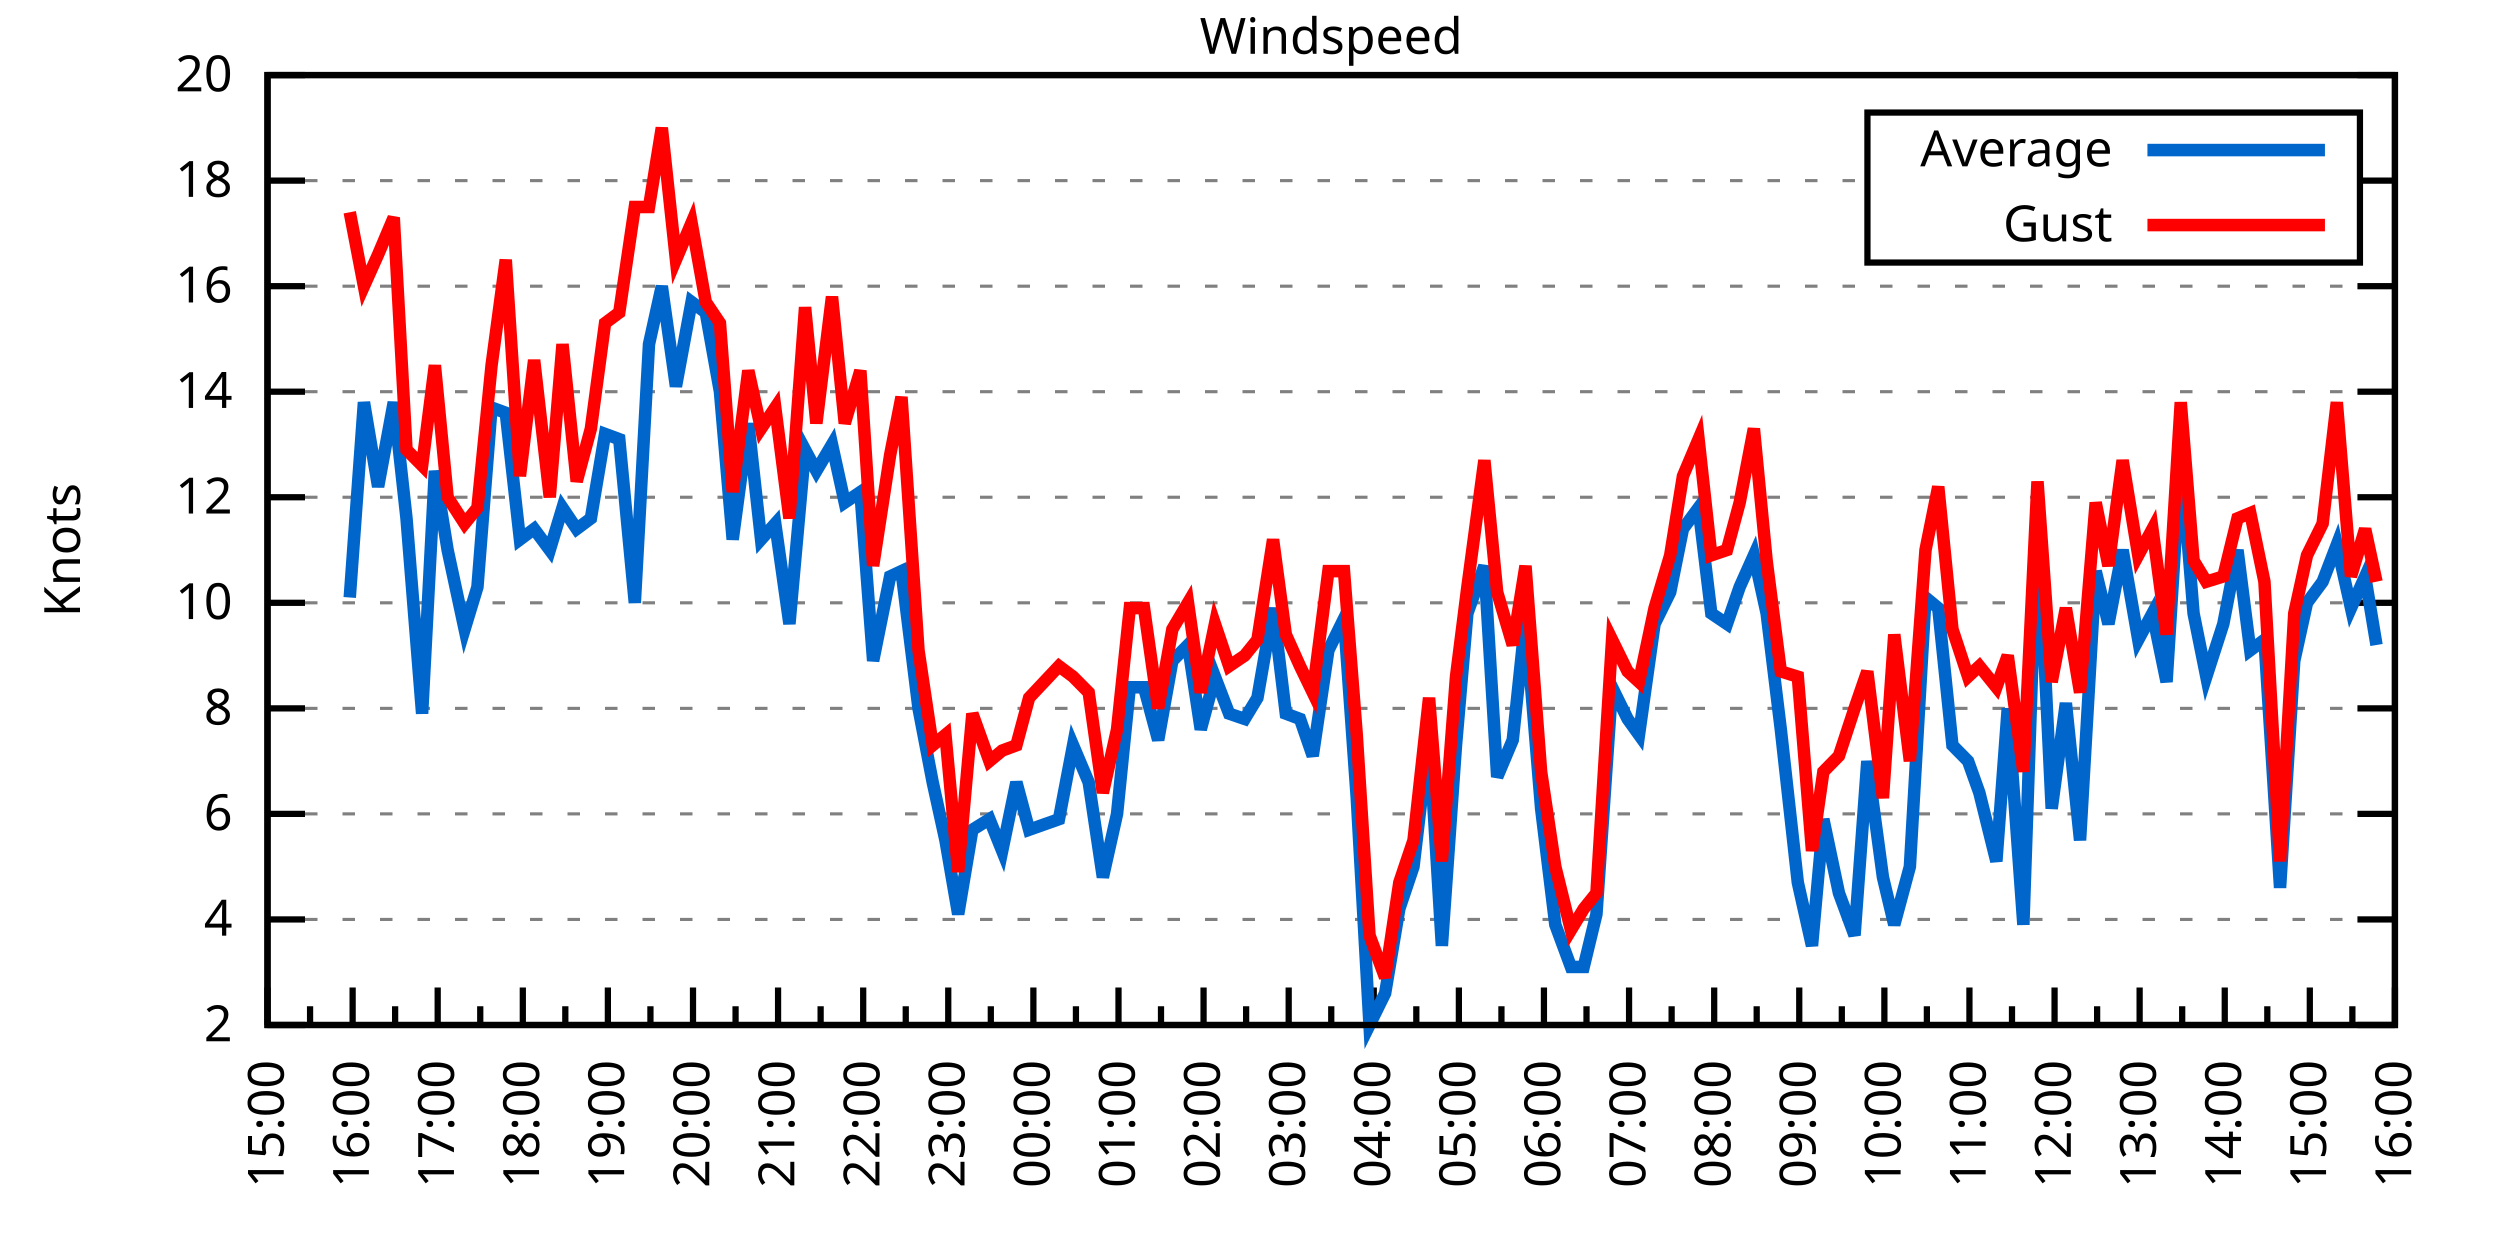
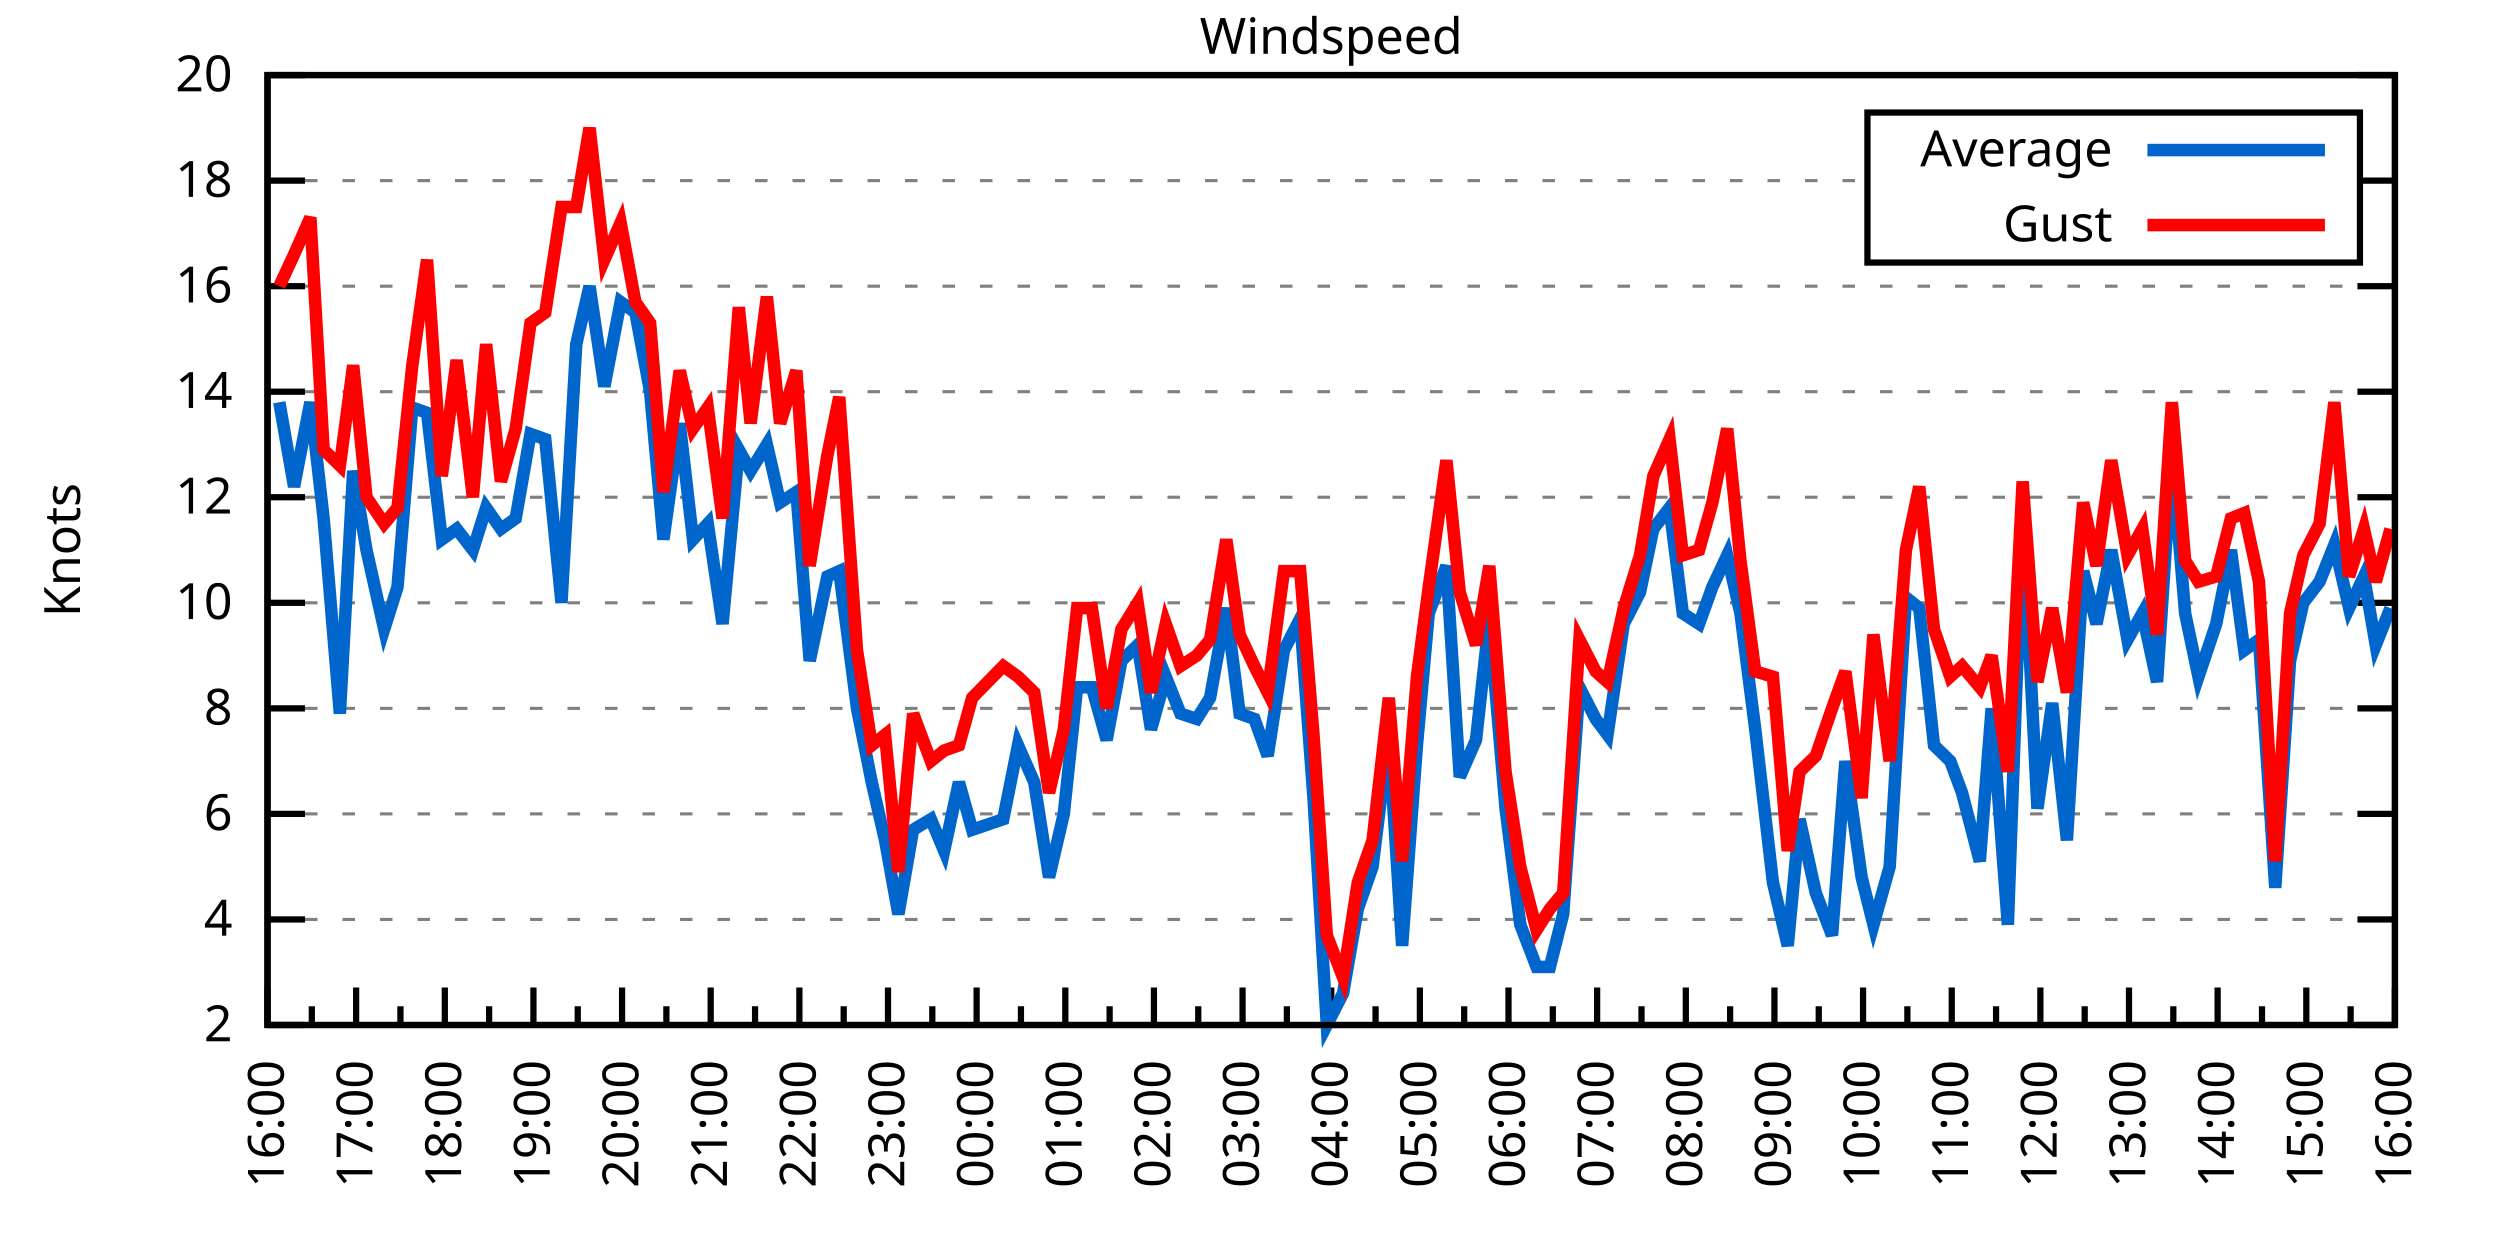
<svg xmlns="http://www.w3.org/2000/svg" xmlns:xlink="http://www.w3.org/1999/xlink" width="400" height="200" viewBox="0 0 400 200">
  <g id="gnuplot_canvas">
    <rect x="0" y="0" width="400" height="200" fill="none" />
    <defs>
      <circle id="gpDot" r="0.5" stroke-width="0.5" stroke="currentColor" />
      <path id="gpPt0" stroke-width="0.333" stroke="currentColor" d="M-1,0 h2 M0,-1 v2" />
      <path id="gpPt1" stroke-width="0.333" stroke="currentColor" d="M-1,-1 L1,1 M1,-1 L-1,1" />
      <path id="gpPt2" stroke-width="0.333" stroke="currentColor" d="M-1,0 L1,0 M0,-1 L0,1 M-1,-1 L1,1 M-1,1 L1,-1" />
      <rect id="gpPt3" stroke-width="0.333" stroke="currentColor" x="-1" y="-1" width="2" height="2" />
      <rect id="gpPt4" stroke-width="0.333" stroke="currentColor" fill="currentColor" x="-1" y="-1" width="2" height="2" />
      <circle id="gpPt5" stroke-width="0.333" stroke="currentColor" cx="0" cy="0" r="1" />
      <use xlink:href="#gpPt5" id="gpPt6" fill="currentColor" stroke="none" />
      <path id="gpPt7" stroke-width="0.333" stroke="currentColor" d="M0,-1.33 L-1.33,0.67 L1.33,0.67 z" />
      <use xlink:href="#gpPt7" id="gpPt8" fill="currentColor" stroke="none" />
      <use xlink:href="#gpPt7" id="gpPt9" stroke="currentColor" transform="rotate(180)" />
      <use xlink:href="#gpPt9" id="gpPt10" fill="currentColor" stroke="none" />
      <use xlink:href="#gpPt3" id="gpPt11" stroke="currentColor" transform="rotate(45)" />
      <use xlink:href="#gpPt11" id="gpPt12" fill="currentColor" stroke="none" />
      <path id="gpPt13" stroke-width="0.333" stroke="currentColor" d="M0,1.330 L1.265,0.411 L0.782,-1.067 L-0.782,-1.076 L-1.265,0.411 z" />
      <use xlink:href="#gpPt13" id="gpPt14" fill="currentColor" stroke="none" />
      <filter id="textbox" filterUnits="objectBoundingBox" x="0" y="0" height="1" width="1">
        <feFlood flood-color="white" flood-opacity="1" result="bgnd" />
        <feComposite in="SourceGraphic" in2="bgnd" operator="atop" />
      </filter>
      <filter id="greybox" filterUnits="objectBoundingBox" x="0" y="0" height="1" width="1">
        <feFlood flood-color="lightgrey" flood-opacity="1" result="grey" />
        <feComposite in="SourceGraphic" in2="grey" operator="atop" />
      </filter>
    </defs>
    <g fill="none" color="white" stroke="currentColor" stroke-width="1.00" stroke-linecap="butt" stroke-linejoin="miter">
</g>
    <g fill="none" color="black" stroke="currentColor" stroke-width="1.00" stroke-linecap="butt" stroke-linejoin="miter">
      <g stroke="none" shape-rendering="crispEdges">
        <polygon fill="rgb(255, 255, 255)" points="42.80,164.00 383.18,164.00 383.18,12.02 42.80,12.02 " />
      </g>
    </g>
    <g fill="none" color="black" stroke="currentColor" stroke-width="1.00" stroke-linecap="butt" stroke-linejoin="miter">
</g>
    <g fill="none" color="black" stroke="black" stroke-width="0.50" stroke-linecap="butt" stroke-linejoin="miter">
</g>
    <g fill="none" color="gray" stroke="currentColor" stroke-width="0.50" stroke-linecap="butt" stroke-linejoin="miter">
      <path stroke="gray" stroke-dasharray="2,4" class="gridline" d="M42.80,164.00 L383.19,164.00  " />
    </g>
    <g fill="none" color="gray" stroke="gray" stroke-width="1.00" stroke-linecap="butt" stroke-linejoin="miter">
</g>
    <g fill="none" color="black" stroke="currentColor" stroke-width="1.00" stroke-linecap="butt" stroke-linejoin="miter">
      <path stroke="black" d="M42.80,164.00 L48.80,164.00 M383.19,164.00 L377.19,164.00  " />
      <g transform="translate(37.20,166.60)" stroke="none" fill="black" font-family="Sans" font-size="8.00" text-anchor="end">
        <text>
          <tspan font-family="Sans"> 2</tspan>
        </text>
      </g>
    </g>
    <g fill="none" color="black" stroke="currentColor" stroke-width="1.00" stroke-linecap="butt" stroke-linejoin="miter">
</g>
    <g fill="none" color="black" stroke="black" stroke-width="0.50" stroke-linecap="butt" stroke-linejoin="miter">
</g>
    <g fill="none" color="gray" stroke="currentColor" stroke-width="0.50" stroke-linecap="butt" stroke-linejoin="miter">
      <path stroke="gray" stroke-dasharray="2,4" class="gridline" d="M42.80,147.11 L383.19,147.11  " />
    </g>
    <g fill="none" color="gray" stroke="gray" stroke-width="1.00" stroke-linecap="butt" stroke-linejoin="miter">
</g>
    <g fill="none" color="black" stroke="currentColor" stroke-width="1.00" stroke-linecap="butt" stroke-linejoin="miter">
      <path stroke="black" d="M42.80,147.11 L48.80,147.11 M383.19,147.11 L377.19,147.11  " />
      <g transform="translate(37.20,149.71)" stroke="none" fill="black" font-family="Sans" font-size="8.00" text-anchor="end">
        <text>
          <tspan font-family="Sans"> 4</tspan>
        </text>
      </g>
    </g>
    <g fill="none" color="black" stroke="currentColor" stroke-width="1.00" stroke-linecap="butt" stroke-linejoin="miter">
</g>
    <g fill="none" color="black" stroke="black" stroke-width="0.50" stroke-linecap="butt" stroke-linejoin="miter">
</g>
    <g fill="none" color="gray" stroke="currentColor" stroke-width="0.50" stroke-linecap="butt" stroke-linejoin="miter">
      <path stroke="gray" stroke-dasharray="2,4" class="gridline" d="M42.80,130.22 L383.19,130.22  " />
    </g>
    <g fill="none" color="gray" stroke="gray" stroke-width="1.00" stroke-linecap="butt" stroke-linejoin="miter">
</g>
    <g fill="none" color="black" stroke="currentColor" stroke-width="1.00" stroke-linecap="butt" stroke-linejoin="miter">
      <path stroke="black" d="M42.80,130.22 L48.80,130.22 M383.19,130.22 L377.19,130.22  " />
      <g transform="translate(37.20,132.82)" stroke="none" fill="black" font-family="Sans" font-size="8.00" text-anchor="end">
        <text>
          <tspan font-family="Sans"> 6</tspan>
        </text>
      </g>
    </g>
    <g fill="none" color="black" stroke="currentColor" stroke-width="1.00" stroke-linecap="butt" stroke-linejoin="miter">
</g>
    <g fill="none" color="black" stroke="black" stroke-width="0.50" stroke-linecap="butt" stroke-linejoin="miter">
</g>
    <g fill="none" color="gray" stroke="currentColor" stroke-width="0.50" stroke-linecap="butt" stroke-linejoin="miter">
      <path stroke="gray" stroke-dasharray="2,4" class="gridline" d="M42.80,113.34 L383.19,113.34  " />
    </g>
    <g fill="none" color="gray" stroke="gray" stroke-width="1.00" stroke-linecap="butt" stroke-linejoin="miter">
</g>
    <g fill="none" color="black" stroke="currentColor" stroke-width="1.00" stroke-linecap="butt" stroke-linejoin="miter">
      <path stroke="black" d="M42.80,113.34 L48.80,113.34 M383.19,113.34 L377.19,113.34  " />
      <g transform="translate(37.20,115.94)" stroke="none" fill="black" font-family="Sans" font-size="8.00" text-anchor="end">
        <text>
          <tspan font-family="Sans"> 8</tspan>
        </text>
      </g>
    </g>
    <g fill="none" color="black" stroke="currentColor" stroke-width="1.00" stroke-linecap="butt" stroke-linejoin="miter">
</g>
    <g fill="none" color="black" stroke="black" stroke-width="0.50" stroke-linecap="butt" stroke-linejoin="miter">
</g>
    <g fill="none" color="gray" stroke="currentColor" stroke-width="0.50" stroke-linecap="butt" stroke-linejoin="miter">
      <path stroke="gray" stroke-dasharray="2,4" class="gridline" d="M42.80,96.45 L383.19,96.45  " />
    </g>
    <g fill="none" color="gray" stroke="gray" stroke-width="1.00" stroke-linecap="butt" stroke-linejoin="miter">
</g>
    <g fill="none" color="black" stroke="currentColor" stroke-width="1.00" stroke-linecap="butt" stroke-linejoin="miter">
      <path stroke="black" d="M42.80,96.45 L48.80,96.45 M383.19,96.45 L377.19,96.45  " />
      <g transform="translate(37.20,99.05)" stroke="none" fill="black" font-family="Sans" font-size="8.00" text-anchor="end">
        <text>
          <tspan font-family="Sans"> 10</tspan>
        </text>
      </g>
    </g>
    <g fill="none" color="black" stroke="currentColor" stroke-width="1.00" stroke-linecap="butt" stroke-linejoin="miter">
</g>
    <g fill="none" color="black" stroke="black" stroke-width="0.50" stroke-linecap="butt" stroke-linejoin="miter">
</g>
    <g fill="none" color="gray" stroke="currentColor" stroke-width="0.50" stroke-linecap="butt" stroke-linejoin="miter">
      <path stroke="gray" stroke-dasharray="2,4" class="gridline" d="M42.80,79.56 L383.19,79.56  " />
    </g>
    <g fill="none" color="gray" stroke="gray" stroke-width="1.00" stroke-linecap="butt" stroke-linejoin="miter">
</g>
    <g fill="none" color="black" stroke="currentColor" stroke-width="1.00" stroke-linecap="butt" stroke-linejoin="miter">
      <path stroke="black" d="M42.80,79.56 L48.80,79.56 M383.19,79.56 L377.19,79.56  " />
      <g transform="translate(37.20,82.16)" stroke="none" fill="black" font-family="Sans" font-size="8.00" text-anchor="end">
        <text>
          <tspan font-family="Sans"> 12</tspan>
        </text>
      </g>
    </g>
    <g fill="none" color="black" stroke="currentColor" stroke-width="1.00" stroke-linecap="butt" stroke-linejoin="miter">
</g>
    <g fill="none" color="black" stroke="black" stroke-width="0.50" stroke-linecap="butt" stroke-linejoin="miter">
</g>
    <g fill="none" color="gray" stroke="currentColor" stroke-width="0.50" stroke-linecap="butt" stroke-linejoin="miter">
      <path stroke="gray" stroke-dasharray="2,4" class="gridline" d="M42.80,62.67 L383.19,62.67  " />
    </g>
    <g fill="none" color="gray" stroke="gray" stroke-width="1.00" stroke-linecap="butt" stroke-linejoin="miter">
</g>
    <g fill="none" color="black" stroke="currentColor" stroke-width="1.00" stroke-linecap="butt" stroke-linejoin="miter">
      <path stroke="black" d="M42.80,62.67 L48.80,62.67 M383.19,62.67 L377.19,62.67  " />
      <g transform="translate(37.20,65.27)" stroke="none" fill="black" font-family="Sans" font-size="8.00" text-anchor="end">
        <text>
          <tspan font-family="Sans"> 14</tspan>
        </text>
      </g>
    </g>
    <g fill="none" color="black" stroke="currentColor" stroke-width="1.00" stroke-linecap="butt" stroke-linejoin="miter">
</g>
    <g fill="none" color="black" stroke="black" stroke-width="0.50" stroke-linecap="butt" stroke-linejoin="miter">
</g>
    <g fill="none" color="gray" stroke="currentColor" stroke-width="0.50" stroke-linecap="butt" stroke-linejoin="miter">
      <path stroke="gray" stroke-dasharray="2,4" class="gridline" d="M42.80,45.79 L383.19,45.79  " />
    </g>
    <g fill="none" color="gray" stroke="gray" stroke-width="1.00" stroke-linecap="butt" stroke-linejoin="miter">
</g>
    <g fill="none" color="black" stroke="currentColor" stroke-width="1.00" stroke-linecap="butt" stroke-linejoin="miter">
      <path stroke="black" d="M42.80,45.79 L48.80,45.79 M383.19,45.79 L377.19,45.79  " />
      <g transform="translate(37.20,48.39)" stroke="none" fill="black" font-family="Sans" font-size="8.00" text-anchor="end">
        <text>
          <tspan font-family="Sans"> 16</tspan>
        </text>
      </g>
    </g>
    <g fill="none" color="black" stroke="currentColor" stroke-width="1.00" stroke-linecap="butt" stroke-linejoin="miter">
</g>
    <g fill="none" color="black" stroke="black" stroke-width="0.50" stroke-linecap="butt" stroke-linejoin="miter">
</g>
    <g fill="none" color="gray" stroke="currentColor" stroke-width="0.50" stroke-linecap="butt" stroke-linejoin="miter">
      <path stroke="gray" stroke-dasharray="2,4" class="gridline" d="M42.80,28.90 L298.79,28.90 M377.59,28.90 L383.19,28.90  " />
    </g>
    <g fill="none" color="gray" stroke="gray" stroke-width="1.00" stroke-linecap="butt" stroke-linejoin="miter">
</g>
    <g fill="none" color="black" stroke="currentColor" stroke-width="1.00" stroke-linecap="butt" stroke-linejoin="miter">
      <path stroke="black" d="M42.80,28.90 L48.80,28.90 M383.19,28.90 L377.19,28.90  " />
      <g transform="translate(37.20,31.50)" stroke="none" fill="black" font-family="Sans" font-size="8.00" text-anchor="end">
        <text>
          <tspan font-family="Sans"> 18</tspan>
        </text>
      </g>
    </g>
    <g fill="none" color="black" stroke="currentColor" stroke-width="1.00" stroke-linecap="butt" stroke-linejoin="miter">
</g>
    <g fill="none" color="black" stroke="black" stroke-width="0.50" stroke-linecap="butt" stroke-linejoin="miter">
</g>
    <g fill="none" color="gray" stroke="currentColor" stroke-width="0.50" stroke-linecap="butt" stroke-linejoin="miter">
      <path stroke="gray" stroke-dasharray="2,4" class="gridline" d="M42.80,12.01 L383.19,12.01  " />
    </g>
    <g fill="none" color="gray" stroke="gray" stroke-width="1.00" stroke-linecap="butt" stroke-linejoin="miter">
</g>
    <g fill="none" color="black" stroke="currentColor" stroke-width="1.00" stroke-linecap="butt" stroke-linejoin="miter">
      <path stroke="black" d="M42.80,12.01 L48.80,12.01 M383.19,12.01 L377.19,12.01  " />
      <g transform="translate(37.20,14.61)" stroke="none" fill="black" font-family="Sans" font-size="8.00" text-anchor="end">
        <text>
          <tspan font-family="Sans"> 20</tspan>
        </text>
      </g>
    </g>
    <g fill="none" color="black" stroke="currentColor" stroke-width="1.00" stroke-linecap="butt" stroke-linejoin="miter">
      <path stroke="black" d="M42.80,164.00 L42.80,158.00  " />
      <g transform="translate(45.40,169.60) rotate(270)" stroke="none" fill="black" font-family="Sans" font-size="8.00" text-anchor="end">
        <text>
+           <tspan font-family="Sans">16:00</tspan>
+         </text>
+       </g>
+     </g>
+     <g fill="none" color="black" stroke="currentColor" stroke-width="1.00" stroke-linecap="butt" stroke-linejoin="miter">
+       <path stroke="black" d="M49.89,164.00 L49.89,161.00 M56.98,164.00 L56.98,158.00  " />
+       <g transform="translate(59.58,169.60) rotate(270)" stroke="none" fill="black" font-family="Sans" font-size="8.00" text-anchor="end">
+         <text>
+           <tspan font-family="Sans">17:00</tspan>
+         </text>
+       </g>
+     </g>
+     <g fill="none" color="black" stroke="currentColor" stroke-width="1.00" stroke-linecap="butt" stroke-linejoin="miter">
+       <path stroke="black" d="M64.07,164.00 L64.07,161.00 M71.17,164.00 L71.17,158.00  " />
+       <g transform="translate(73.77,169.60) rotate(270)" stroke="none" fill="black" font-family="Sans" font-size="8.00" text-anchor="end">
+         <text>
+           <tspan font-family="Sans">18:00</tspan>
+         </text>
+       </g>
+     </g>
+     <g fill="none" color="black" stroke="currentColor" stroke-width="1.00" stroke-linecap="butt" stroke-linejoin="miter">
+       <path stroke="black" d="M78.26,164.00 L78.26,161.00 M85.35,164.00 L85.35,158.00  " />
+       <g transform="translate(87.95,169.60) rotate(270)" stroke="none" fill="black" font-family="Sans" font-size="8.00" text-anchor="end">
+         <text>
+           <tspan font-family="Sans">19:00</tspan>
+         </text>
+       </g>
+     </g>
+     <g fill="none" color="black" stroke="currentColor" stroke-width="1.00" stroke-linecap="butt" stroke-linejoin="miter">
+       <path stroke="black" d="M92.44,164.00 L92.44,161.00 M99.53,164.00 L99.53,158.00  " />
+       <g transform="translate(102.13,169.60) rotate(270)" stroke="none" fill="black" font-family="Sans" font-size="8.00" text-anchor="end">
+         <text>
+           <tspan font-family="Sans">20:00</tspan>
+         </text>
+       </g>
+     </g>
+     <g fill="none" color="black" stroke="currentColor" stroke-width="1.00" stroke-linecap="butt" stroke-linejoin="miter">
+       <path stroke="black" d="M106.62,164.00 L106.62,161.00 M113.71,164.00 L113.71,158.00  " />
+       <g transform="translate(116.31,169.60) rotate(270)" stroke="none" fill="black" font-family="Sans" font-size="8.00" text-anchor="end">
+         <text>
+           <tspan font-family="Sans">21:00</tspan>
+         </text>
+       </g>
+     </g>
+     <g fill="none" color="black" stroke="currentColor" stroke-width="1.00" stroke-linecap="butt" stroke-linejoin="miter">
+       <path stroke="black" d="M120.81,164.00 L120.81,161.00 M127.90,164.00 L127.90,158.00  " />
+       <g transform="translate(130.50,169.60) rotate(270)" stroke="none" fill="black" font-family="Sans" font-size="8.00" text-anchor="end">
+         <text>
+           <tspan font-family="Sans">22:00</tspan>
+         </text>
+       </g>
+     </g>
+     <g fill="none" color="black" stroke="currentColor" stroke-width="1.00" stroke-linecap="butt" stroke-linejoin="miter">
+       <path stroke="black" d="M134.99,164.00 L134.99,161.00 M142.08,164.00 L142.08,158.00  " />
+       <g transform="translate(144.68,169.60) rotate(270)" stroke="none" fill="black" font-family="Sans" font-size="8.00" text-anchor="end">
+         <text>
+           <tspan font-family="Sans">23:00</tspan>
+         </text>
+       </g>
+     </g>
+     <g fill="none" color="black" stroke="currentColor" stroke-width="1.00" stroke-linecap="butt" stroke-linejoin="miter">
+       <path stroke="black" d="M149.17,164.00 L149.17,161.00 M156.26,164.00 L156.26,158.00  " />
+       <g transform="translate(158.86,169.60) rotate(270)" stroke="none" fill="black" font-family="Sans" font-size="8.00" text-anchor="end">
+         <text>
+           <tspan font-family="Sans">00:00</tspan>
+         </text>
+       </g>
+     </g>
+     <g fill="none" color="black" stroke="currentColor" stroke-width="1.00" stroke-linecap="butt" stroke-linejoin="miter">
+       <path stroke="black" d="M163.35,164.00 L163.35,161.00 M170.45,164.00 L170.45,158.00  " />
+       <g transform="translate(173.05,169.60) rotate(270)" stroke="none" fill="black" font-family="Sans" font-size="8.00" text-anchor="end">
+         <text>
+           <tspan font-family="Sans">01:00</tspan>
+         </text>
+       </g>
+     </g>
+     <g fill="none" color="black" stroke="currentColor" stroke-width="1.00" stroke-linecap="butt" stroke-linejoin="miter">
+       <path stroke="black" d="M177.54,164.00 L177.54,161.00 M184.63,164.00 L184.63,158.00  " />
+       <g transform="translate(187.23,169.60) rotate(270)" stroke="none" fill="black" font-family="Sans" font-size="8.00" text-anchor="end">
+         <text>
+           <tspan font-family="Sans">02:00</tspan>
+         </text>
+       </g>
+     </g>
+     <g fill="none" color="black" stroke="currentColor" stroke-width="1.00" stroke-linecap="butt" stroke-linejoin="miter">
+       <path stroke="black" d="M191.72,164.00 L191.72,161.00 M198.81,164.00 L198.81,158.00  " />
+       <g transform="translate(201.41,169.60) rotate(270)" stroke="none" fill="black" font-family="Sans" font-size="8.00" text-anchor="end">
+         <text>
+           <tspan font-family="Sans">03:00</tspan>
+         </text>
+       </g>
+     </g>
+     <g fill="none" color="black" stroke="currentColor" stroke-width="1.00" stroke-linecap="butt" stroke-linejoin="miter">
+       <path stroke="black" d="M205.90,164.00 L205.90,161.00 M213.00,164.00 L213.00,158.00  " />
+       <g transform="translate(215.60,169.60) rotate(270)" stroke="none" fill="black" font-family="Sans" font-size="8.00" text-anchor="end">
+         <text>
+           <tspan font-family="Sans">04:00</tspan>
+         </text>
+       </g>
+     </g>
+     <g fill="none" color="black" stroke="currentColor" stroke-width="1.00" stroke-linecap="butt" stroke-linejoin="miter">
+       <path stroke="black" d="M220.09,164.00 L220.09,161.00 M227.18,164.00 L227.18,158.00  " />
+       <g transform="translate(229.78,169.60) rotate(270)" stroke="none" fill="black" font-family="Sans" font-size="8.00" text-anchor="end">
+         <text>
+           <tspan font-family="Sans">05:00</tspan>
+         </text>
+       </g>
+     </g>
+     <g fill="none" color="black" stroke="currentColor" stroke-width="1.00" stroke-linecap="butt" stroke-linejoin="miter">
+       <path stroke="black" d="M234.27,164.00 L234.27,161.00 M241.36,164.00 L241.36,158.00  " />
+       <g transform="translate(243.96,169.60) rotate(270)" stroke="none" fill="black" font-family="Sans" font-size="8.00" text-anchor="end">
+         <text>
+           <tspan font-family="Sans">06:00</tspan>
+         </text>
+       </g>
+     </g>
+     <g fill="none" color="black" stroke="currentColor" stroke-width="1.00" stroke-linecap="butt" stroke-linejoin="miter">
+       <path stroke="black" d="M248.45,164.00 L248.45,161.00 M255.54,164.00 L255.54,158.00  " />
+       <g transform="translate(258.14,169.60) rotate(270)" stroke="none" fill="black" font-family="Sans" font-size="8.00" text-anchor="end">
+         <text>
+           <tspan font-family="Sans">07:00</tspan>
+         </text>
+       </g>
+     </g>
+     <g fill="none" color="black" stroke="currentColor" stroke-width="1.00" stroke-linecap="butt" stroke-linejoin="miter">
+       <path stroke="black" d="M262.64,164.00 L262.64,161.00 M269.73,164.00 L269.73,158.00  " />
+       <g transform="translate(272.33,169.60) rotate(270)" stroke="none" fill="black" font-family="Sans" font-size="8.00" text-anchor="end">
+         <text>
+           <tspan font-family="Sans">08:00</tspan>
+         </text>
+       </g>
+     </g>
+     <g fill="none" color="black" stroke="currentColor" stroke-width="1.00" stroke-linecap="butt" stroke-linejoin="miter">
+       <path stroke="black" d="M276.82,164.00 L276.82,161.00 M283.91,164.00 L283.91,158.00  " />
+       <g transform="translate(286.51,169.60) rotate(270)" stroke="none" fill="black" font-family="Sans" font-size="8.00" text-anchor="end">
+         <text>
+           <tspan font-family="Sans">09:00</tspan>
+         </text>
+       </g>
+     </g>
+     <g fill="none" color="black" stroke="currentColor" stroke-width="1.00" stroke-linecap="butt" stroke-linejoin="miter">
+       <path stroke="black" d="M291.00,164.00 L291.00,161.00 M298.09,164.00 L298.09,158.00  " />
+       <g transform="translate(300.69,169.60) rotate(270)" stroke="none" fill="black" font-family="Sans" font-size="8.00" text-anchor="end">
+         <text>
+           <tspan font-family="Sans">10:00</tspan>
+         </text>
+       </g>
+     </g>
+     <g fill="none" color="black" stroke="currentColor" stroke-width="1.00" stroke-linecap="butt" stroke-linejoin="miter">
+       <path stroke="black" d="M305.18,164.00 L305.18,161.00 M312.28,164.00 L312.28,158.00  " />
+       <g transform="translate(314.88,169.60) rotate(270)" stroke="none" fill="black" font-family="Sans" font-size="8.00" text-anchor="end">
+         <text>
+           <tspan font-family="Sans">11:00</tspan>
+         </text>
+       </g>
+     </g>
+     <g fill="none" color="black" stroke="currentColor" stroke-width="1.00" stroke-linecap="butt" stroke-linejoin="miter">
+       <path stroke="black" d="M319.37,164.00 L319.37,161.00 M326.46,164.00 L326.46,158.00  " />
+       <g transform="translate(329.06,169.60) rotate(270)" stroke="none" fill="black" font-family="Sans" font-size="8.00" text-anchor="end">
+         <text>
+           <tspan font-family="Sans">12:00</tspan>
+         </text>
+       </g>
+     </g>
+     <g fill="none" color="black" stroke="currentColor" stroke-width="1.00" stroke-linecap="butt" stroke-linejoin="miter">
+       <path stroke="black" d="M333.55,164.00 L333.55,161.00 M340.64,164.00 L340.64,158.00  " />
+       <g transform="translate(343.24,169.60) rotate(270)" stroke="none" fill="black" font-family="Sans" font-size="8.00" text-anchor="end">
+         <text>
+           <tspan font-family="Sans">13:00</tspan>
+         </text>
+       </g>
+     </g>
+     <g fill="none" color="black" stroke="currentColor" stroke-width="1.00" stroke-linecap="butt" stroke-linejoin="miter">
+       <path stroke="black" d="M347.73,164.00 L347.73,161.00 M354.82,164.00 L354.82,158.00  " />
+       <g transform="translate(357.42,169.60) rotate(270)" stroke="none" fill="black" font-family="Sans" font-size="8.00" text-anchor="end">
+         <text>
+           <tspan font-family="Sans">14:00</tspan>
+         </text>
+       </g>
+     </g>
+     <g fill="none" color="black" stroke="currentColor" stroke-width="1.00" stroke-linecap="butt" stroke-linejoin="miter">
+       <path stroke="black" d="M361.92,164.00 L361.92,161.00 M369.01,164.00 L369.01,158.00  " />
+       <g transform="translate(371.61,169.60) rotate(270)" stroke="none" fill="black" font-family="Sans" font-size="8.00" text-anchor="end">
+         <text>
          <tspan font-family="Sans">15:00</tspan>
        </text>
      </g>
    </g>
    <g fill="none" color="black" stroke="currentColor" stroke-width="1.00" stroke-linecap="butt" stroke-linejoin="miter">
-       <path stroke="black" d="M49.61,164.00 L49.61,161.00 M56.42,164.00 L56.42,158.00  " />
-       <g transform="translate(59.02,169.60) rotate(270)" stroke="none" fill="black" font-family="Sans" font-size="8.00" text-anchor="end">
-         <text>
-           <tspan font-family="Sans">16:00</tspan>
-         </text>
-       </g>
-     </g>
-     <g fill="none" color="black" stroke="currentColor" stroke-width="1.00" stroke-linecap="butt" stroke-linejoin="miter">
-       <path stroke="black" d="M63.22,164.00 L63.22,161.00 M70.03,164.00 L70.03,158.00  " />
-       <g transform="translate(72.63,169.60) rotate(270)" stroke="none" fill="black" font-family="Sans" font-size="8.00" text-anchor="end">
-         <text>
-           <tspan font-family="Sans">17:00</tspan>
-         </text>
-       </g>
-     </g>
-     <g fill="none" color="black" stroke="currentColor" stroke-width="1.00" stroke-linecap="butt" stroke-linejoin="miter">
-       <path stroke="black" d="M76.84,164.00 L76.84,161.00 M83.65,164.00 L83.65,158.00  " />
-       <g transform="translate(86.25,169.60) rotate(270)" stroke="none" fill="black" font-family="Sans" font-size="8.00" text-anchor="end">
-         <text>
-           <tspan font-family="Sans">18:00</tspan>
-         </text>
-       </g>
-     </g>
-     <g fill="none" color="black" stroke="currentColor" stroke-width="1.00" stroke-linecap="butt" stroke-linejoin="miter">
-       <path stroke="black" d="M90.45,164.00 L90.45,161.00 M97.26,164.00 L97.26,158.00  " />
-       <g transform="translate(99.86,169.60) rotate(270)" stroke="none" fill="black" font-family="Sans" font-size="8.00" text-anchor="end">
-         <text>
-           <tspan font-family="Sans">19:00</tspan>
-         </text>
-       </g>
-     </g>
-     <g fill="none" color="black" stroke="currentColor" stroke-width="1.00" stroke-linecap="butt" stroke-linejoin="miter">
-       <path stroke="black" d="M104.07,164.00 L104.07,161.00 M110.88,164.00 L110.88,158.00  " />
-       <g transform="translate(113.48,169.60) rotate(270)" stroke="none" fill="black" font-family="Sans" font-size="8.00" text-anchor="end">
-         <text>
-           <tspan font-family="Sans">20:00</tspan>
-         </text>
-       </g>
-     </g>
-     <g fill="none" color="black" stroke="currentColor" stroke-width="1.00" stroke-linecap="butt" stroke-linejoin="miter">
-       <path stroke="black" d="M117.69,164.00 L117.69,161.00 M124.49,164.00 L124.49,158.00  " />
-       <g transform="translate(127.09,169.60) rotate(270)" stroke="none" fill="black" font-family="Sans" font-size="8.00" text-anchor="end">
-         <text>
-           <tspan font-family="Sans">21:00</tspan>
-         </text>
-       </g>
-     </g>
-     <g fill="none" color="black" stroke="currentColor" stroke-width="1.00" stroke-linecap="butt" stroke-linejoin="miter">
-       <path stroke="black" d="M131.30,164.00 L131.30,161.00 M138.11,164.00 L138.11,158.00  " />
-       <g transform="translate(140.71,169.60) rotate(270)" stroke="none" fill="black" font-family="Sans" font-size="8.00" text-anchor="end">
-         <text>
-           <tspan font-family="Sans">22:00</tspan>
-         </text>
-       </g>
-     </g>
-     <g fill="none" color="black" stroke="currentColor" stroke-width="1.00" stroke-linecap="butt" stroke-linejoin="miter">
-       <path stroke="black" d="M144.92,164.00 L144.92,161.00 M151.72,164.00 L151.72,158.00  " />
-       <g transform="translate(154.32,169.60) rotate(270)" stroke="none" fill="black" font-family="Sans" font-size="8.00" text-anchor="end">
-         <text>
-           <tspan font-family="Sans">23:00</tspan>
-         </text>
-       </g>
-     </g>
-     <g fill="none" color="black" stroke="currentColor" stroke-width="1.00" stroke-linecap="butt" stroke-linejoin="miter">
-       <path stroke="black" d="M158.53,164.00 L158.53,161.00 M165.34,164.00 L165.34,158.00  " />
-       <g transform="translate(167.94,169.60) rotate(270)" stroke="none" fill="black" font-family="Sans" font-size="8.00" text-anchor="end">
-         <text>
-           <tspan font-family="Sans">00:00</tspan>
-         </text>
-       </g>
-     </g>
-     <g fill="none" color="black" stroke="currentColor" stroke-width="1.00" stroke-linecap="butt" stroke-linejoin="miter">
-       <path stroke="black" d="M172.15,164.00 L172.15,161.00 M178.96,164.00 L178.96,158.00  " />
-       <g transform="translate(181.56,169.60) rotate(270)" stroke="none" fill="black" font-family="Sans" font-size="8.00" text-anchor="end">
-         <text>
-           <tspan font-family="Sans">01:00</tspan>
-         </text>
-       </g>
-     </g>
-     <g fill="none" color="black" stroke="currentColor" stroke-width="1.00" stroke-linecap="butt" stroke-linejoin="miter">
-       <path stroke="black" d="M185.76,164.00 L185.76,161.00 M192.57,164.00 L192.57,158.00  " />
-       <g transform="translate(195.17,169.60) rotate(270)" stroke="none" fill="black" font-family="Sans" font-size="8.00" text-anchor="end">
-         <text>
-           <tspan font-family="Sans">02:00</tspan>
-         </text>
-       </g>
-     </g>
-     <g fill="none" color="black" stroke="currentColor" stroke-width="1.00" stroke-linecap="butt" stroke-linejoin="miter">
-       <path stroke="black" d="M199.38,164.00 L199.38,161.00 M206.19,164.00 L206.19,158.00  " />
-       <g transform="translate(208.79,169.60) rotate(270)" stroke="none" fill="black" font-family="Sans" font-size="8.00" text-anchor="end">
-         <text>
-           <tspan font-family="Sans">03:00</tspan>
-         </text>
-       </g>
-     </g>
-     <g fill="none" color="black" stroke="currentColor" stroke-width="1.00" stroke-linecap="butt" stroke-linejoin="miter">
-       <path stroke="black" d="M213.00,164.00 L213.00,161.00 M219.80,164.00 L219.80,158.00  " />
-       <g transform="translate(222.40,169.60) rotate(270)" stroke="none" fill="black" font-family="Sans" font-size="8.00" text-anchor="end">
-         <text>
-           <tspan font-family="Sans">04:00</tspan>
-         </text>
-       </g>
-     </g>
-     <g fill="none" color="black" stroke="currentColor" stroke-width="1.00" stroke-linecap="butt" stroke-linejoin="miter">
-       <path stroke="black" d="M226.61,164.00 L226.61,161.00 M233.42,164.00 L233.42,158.00  " />
-       <g transform="translate(236.02,169.60) rotate(270)" stroke="none" fill="black" font-family="Sans" font-size="8.00" text-anchor="end">
-         <text>
-           <tspan font-family="Sans">05:00</tspan>
-         </text>
-       </g>
-     </g>
-     <g fill="none" color="black" stroke="currentColor" stroke-width="1.00" stroke-linecap="butt" stroke-linejoin="miter">
-       <path stroke="black" d="M240.23,164.00 L240.23,161.00 M247.03,164.00 L247.03,158.00  " />
-       <g transform="translate(249.63,169.60) rotate(270)" stroke="none" fill="black" font-family="Sans" font-size="8.00" text-anchor="end">
-         <text>
-           <tspan font-family="Sans">06:00</tspan>
-         </text>
-       </g>
-     </g>
-     <g fill="none" color="black" stroke="currentColor" stroke-width="1.00" stroke-linecap="butt" stroke-linejoin="miter">
-       <path stroke="black" d="M253.84,164.00 L253.84,161.00 M260.65,164.00 L260.65,158.00  " />
-       <g transform="translate(263.25,169.60) rotate(270)" stroke="none" fill="black" font-family="Sans" font-size="8.00" text-anchor="end">
-         <text>
-           <tspan font-family="Sans">07:00</tspan>
-         </text>
-       </g>
-     </g>
-     <g fill="none" color="black" stroke="currentColor" stroke-width="1.00" stroke-linecap="butt" stroke-linejoin="miter">
-       <path stroke="black" d="M267.46,164.00 L267.46,161.00 M274.27,164.00 L274.27,158.00  " />
-       <g transform="translate(276.87,169.60) rotate(270)" stroke="none" fill="black" font-family="Sans" font-size="8.00" text-anchor="end">
-         <text>
-           <tspan font-family="Sans">08:00</tspan>
-         </text>
-       </g>
-     </g>
-     <g fill="none" color="black" stroke="currentColor" stroke-width="1.00" stroke-linecap="butt" stroke-linejoin="miter">
-       <path stroke="black" d="M281.07,164.00 L281.07,161.00 M287.88,164.00 L287.88,158.00  " />
-       <g transform="translate(290.48,169.60) rotate(270)" stroke="none" fill="black" font-family="Sans" font-size="8.00" text-anchor="end">
-         <text>
-           <tspan font-family="Sans">09:00</tspan>
-         </text>
-       </g>
-     </g>
-     <g fill="none" color="black" stroke="currentColor" stroke-width="1.00" stroke-linecap="butt" stroke-linejoin="miter">
-       <path stroke="black" d="M294.69,164.00 L294.69,161.00 M301.50,164.00 L301.50,158.00  " />
-       <g transform="translate(304.10,169.60) rotate(270)" stroke="none" fill="black" font-family="Sans" font-size="8.00" text-anchor="end">
-         <text>
-           <tspan font-family="Sans">10:00</tspan>
-         </text>
-       </g>
-     </g>
-     <g fill="none" color="black" stroke="currentColor" stroke-width="1.00" stroke-linecap="butt" stroke-linejoin="miter">
-       <path stroke="black" d="M308.30,164.00 L308.30,161.00 M315.11,164.00 L315.11,158.00  " />
-       <g transform="translate(317.71,169.60) rotate(270)" stroke="none" fill="black" font-family="Sans" font-size="8.00" text-anchor="end">
-         <text>
-           <tspan font-family="Sans">11:00</tspan>
-         </text>
-       </g>
-     </g>
-     <g fill="none" color="black" stroke="currentColor" stroke-width="1.00" stroke-linecap="butt" stroke-linejoin="miter">
-       <path stroke="black" d="M321.92,164.00 L321.92,161.00 M328.73,164.00 L328.73,158.00  " />
-       <g transform="translate(331.33,169.60) rotate(270)" stroke="none" fill="black" font-family="Sans" font-size="8.00" text-anchor="end">
-         <text>
-           <tspan font-family="Sans">12:00</tspan>
-         </text>
-       </g>
-     </g>
-     <g fill="none" color="black" stroke="currentColor" stroke-width="1.00" stroke-linecap="butt" stroke-linejoin="miter">
-       <path stroke="black" d="M335.54,164.00 L335.54,161.00 M342.34,164.00 L342.34,158.00  " />
-       <g transform="translate(344.94,169.60) rotate(270)" stroke="none" fill="black" font-family="Sans" font-size="8.00" text-anchor="end">
-         <text>
-           <tspan font-family="Sans">13:00</tspan>
-         </text>
-       </g>
-     </g>
-     <g fill="none" color="black" stroke="currentColor" stroke-width="1.00" stroke-linecap="butt" stroke-linejoin="miter">
-       <path stroke="black" d="M349.15,164.00 L349.15,161.00 M355.96,164.00 L355.96,158.00  " />
-       <g transform="translate(358.56,169.60) rotate(270)" stroke="none" fill="black" font-family="Sans" font-size="8.00" text-anchor="end">
-         <text>
-           <tspan font-family="Sans">14:00</tspan>
-         </text>
-       </g>
-     </g>
-     <g fill="none" color="black" stroke="currentColor" stroke-width="1.00" stroke-linecap="butt" stroke-linejoin="miter">
-       <path stroke="black" d="M362.77,164.00 L362.77,161.00 M369.57,164.00 L369.57,158.00  " />
-       <g transform="translate(372.17,169.60) rotate(270)" stroke="none" fill="black" font-family="Sans" font-size="8.00" text-anchor="end">
-         <text>
-           <tspan font-family="Sans">15:00</tspan>
-         </text>
-       </g>
-     </g>
-     <g fill="none" color="black" stroke="currentColor" stroke-width="1.00" stroke-linecap="butt" stroke-linejoin="miter">
-       <path stroke="black" d="M376.38,164.00 L376.38,161.00 M383.19,164.00 L383.19,158.00  " />
+       <path stroke="black" d="M376.10,164.00 L376.10,161.00 M383.19,164.00 L383.19,158.00  " />
      <g transform="translate(385.79,169.60) rotate(270)" stroke="none" fill="black" font-family="Sans" font-size="8.00" text-anchor="end">
        <text>
          <tspan font-family="Sans">16:00</tspan>
        </text>
      </g>
    </g>
    <g fill="none" color="black" stroke="currentColor" stroke-width="1.00" stroke-linecap="butt" stroke-linejoin="miter">
</g>
    <g fill="none" color="black" stroke="currentColor" stroke-width="1.00" stroke-linecap="butt" stroke-linejoin="miter">
      <path stroke="black" d="M42.80,12.01 L42.80,164.00 L383.19,164.00 L383.19,12.01 L42.80,12.01 Z  " />
    </g>
    <g fill="none" color="black" stroke="currentColor" stroke-width="1.00" stroke-linecap="butt" stroke-linejoin="miter">
      <g transform="translate(12.80,88.01) rotate(270)" stroke="none" fill="black" font-family="Sans" font-size="8.00" text-anchor="middle">
        <text>
          <tspan font-family="Sans">Knots</tspan>
        </text>
      </g>
    </g>
    <g fill="none" color="black" stroke="currentColor" stroke-width="1.00" stroke-linecap="butt" stroke-linejoin="miter">
</g>
    <g fill="none" color="black" stroke="currentColor" stroke-width="1.00" stroke-linecap="butt" stroke-linejoin="miter">
      <path stroke="black" d="M298.79,42.01 L298.79,18.01 L377.59,18.01 L377.59,42.01 L298.79,42.01 Z  " />
    </g>
    <g id="Windspeed_plot_1">
      <g fill="none" color="white" stroke="black" stroke-width="2.00" stroke-linecap="butt" stroke-linejoin="miter">
</g>
      <g fill="none" color="black" stroke="currentColor" stroke-width="2.00" stroke-linecap="butt" stroke-linejoin="miter">
        <g transform="translate(337.99,26.61)" stroke="none" fill="black" font-family="Sans" font-size="8.00" text-anchor="end">
          <text>
            <tspan font-family="Sans">Average</tspan>
          </text>
        </g>
      </g>
      <g fill="none" color="black" stroke="currentColor" stroke-width="2.00" stroke-linecap="butt" stroke-linejoin="miter">
-         <path stroke="rgb(  0, 102, 204)" d="M343.59,24.01 L371.99,24.01 M55.96,95.60 L58.23,64.36 L60.50,77.87 L63.00,64.36 L65.04,82.94 L67.54,114.18   L69.58,75.34 L71.62,88.00 L74.34,100.67 L76.39,93.92 L78.65,65.21 L80.92,66.05 L83.19,86.32 L85.46,84.63   L87.96,88.00 L90.00,81.25 L92.27,84.63 L94.54,82.94 L96.81,69.43 L99.08,70.27 L101.57,96.45 L103.84,55.07   L105.89,45.79 L108.15,61.83 L110.65,48.32 L112.92,50.01 L115.19,62.67 L117.23,86.32 L119.73,67.74 L121.77,86.32   L124.04,83.78 L126.31,99.83 L128.81,71.96 L130.62,75.34 L133.12,71.12 L135.16,80.41 L137.66,78.72 L139.70,105.74   L142.42,92.23 L144.24,91.38 L146.96,113.34 L149.23,125.16 L151.27,134.45 L153.31,146.27 L155.58,132.76 L158.31,131.07   L160.35,136.14 L162.62,125.16 L164.66,132.76 L169.43,131.07 L171.69,119.25 L174.19,125.16 L176.46,140.36 L178.73,130.22   L180.77,109.96 L183.04,109.96 L185.31,118.40 L187.58,105.74 L190.08,103.20 L192.12,116.71 L194.39,108.27 L196.66,114.18   L199.15,115.03 L201.19,111.65 L203.69,97.29 L205.73,114.18 L208.00,115.03 L210.04,120.94 L212.54,104.05 L215.04,98.98   L217.08,127.69 L219.12,164.00 L221.62,158.93 L223.89,145.42 L226.16,138.67 L228.65,117.56 L230.70,151.33 L232.96,119.25   L234.78,98.14 L237.50,90.54 L239.55,124.31 L242.04,118.40 L244.08,98.98 L246.58,129.38 L248.85,147.96 L251.35,154.71   L253.39,154.71 L255.43,146.27 L257.93,109.96 L260.42,115.03 L262.24,117.56 L264.73,99.83 L267.23,94.76 L269.27,84.63   L271.77,81.25 L273.81,98.14 L276.31,99.83 L278.35,93.92 L280.62,88.85 L282.66,98.14 L284.93,116.71 L287.65,141.20   L289.92,151.33 L291.74,131.07 L294.23,142.89 L296.73,149.65 L298.77,121.78 L301.27,140.36 L303.08,147.96 L305.58,138.67   L308.08,95.60 L310.12,97.29 L312.39,119.25 L314.89,121.78 L316.70,126.85 L319.42,137.82 L321.24,113.34 L323.74,147.96   L326.00,82.09 L328.27,129.38 L330.54,112.49 L332.81,134.45 L335.31,91.38 L337.35,99.83 L339.62,88.00 L342.12,102.36   L344.39,98.14 L346.65,109.11 L348.92,72.81 L350.97,98.14 L353.01,108.27 L355.73,99.83 L358.00,88.00 L360.04,104.05   L362.31,102.36 L364.81,142.05 L367.08,105.74 L369.12,96.45 L371.62,93.07 L373.89,87.16 L376.16,97.29 L378.42,92.23   L380.24,103.20  " />
+         <path stroke="rgb(  0, 102, 204)" d="M343.59,24.01 L371.99,24.01 M44.69,64.36 L47.05,77.87 L49.66,64.36 L51.78,82.94 L54.38,114.18 L56.51,75.34   L58.64,88.00 L61.47,100.67 L63.60,93.92 L65.97,65.21 L68.33,66.05 L70.69,86.32 L73.06,84.63 L75.66,88.00   L77.78,81.25 L80.15,84.63 L82.51,82.94 L84.88,69.43 L87.24,70.27 L89.84,96.45 L92.20,55.07 L94.33,45.79   L96.70,61.83 L99.30,48.32 L101.66,50.01 L104.02,62.67 L106.15,86.32 L108.75,67.74 L110.88,86.32 L113.24,83.78   L115.61,99.83 L118.21,71.96 L120.10,75.34 L122.70,71.12 L124.82,80.41 L127.42,78.72 L129.55,105.74 L132.39,92.23   L134.28,91.38 L137.12,113.34 L139.48,125.16 L141.61,134.45 L143.74,146.27 L146.10,132.76 L148.94,131.07 L151.06,136.14   L153.43,125.16 L155.55,132.76 L160.52,131.07 L162.88,119.25 L165.48,125.16 L167.85,140.36 L170.21,130.22 L172.34,109.96   L174.70,109.96 L177.06,118.40 L179.43,105.74 L182.03,103.20 L184.16,116.71 L186.52,108.27 L188.88,114.18 L191.48,115.03   L193.61,111.65 L196.21,97.29 L198.34,114.18 L200.70,115.03 L202.83,120.94 L205.43,104.05 L208.03,98.98 L210.16,127.69   L212.29,164.00 L214.89,158.93 L217.25,145.42 L219.61,138.67 L222.21,117.56 L224.34,151.33 L226.71,119.25 L228.60,98.14   L231.43,90.54 L233.56,124.31 L236.16,118.40 L238.29,98.98 L240.89,129.38 L243.25,147.96 L245.85,154.71 L247.98,154.71   L250.11,146.27 L252.71,109.96 L255.31,115.03 L257.20,117.56 L259.80,99.83 L262.40,94.76 L264.53,84.63 L267.13,81.25   L269.25,98.14 L271.85,99.83 L273.98,93.92 L276.35,88.85 L278.47,98.14 L280.84,116.71 L283.67,141.20 L286.04,151.33   L287.93,131.07 L290.53,142.89 L293.13,149.65 L295.26,121.78 L297.86,140.36 L299.75,147.96 L302.35,138.67 L304.95,95.60   L307.08,97.29 L309.44,119.25 L312.04,121.78 L313.93,126.85 L316.77,137.82 L318.66,113.34 L321.26,147.96 L323.62,82.09   L325.99,129.38 L328.35,112.49 L330.71,134.45 L333.31,91.38 L335.44,99.83 L337.80,88.00 L340.40,102.36 L342.77,98.14   L345.13,109.11 L347.50,72.81 L349.62,98.14 L351.75,108.27 L354.59,99.83 L356.95,88.00 L359.08,104.05 L361.44,102.36   L364.04,142.05 L366.41,105.74 L368.53,96.45 L371.13,93.07 L373.50,87.16 L375.86,97.29 L378.23,92.23 L380.12,103.20   L382.48,97.29  " />
      </g>
    </g>
    <g id="Windspeed_plot_2">
      <g fill="none" color="black" stroke="currentColor" stroke-width="2.00" stroke-linecap="butt" stroke-linejoin="miter">
        <g transform="translate(337.99,38.61)" stroke="none" fill="black" font-family="Sans" font-size="8.00" text-anchor="end">
          <text>
            <tspan font-family="Sans">Gust</tspan>
          </text>
        </g>
      </g>
      <g fill="none" color="black" stroke="currentColor" stroke-width="2.00" stroke-linecap="butt" stroke-linejoin="miter">
-         <path stroke="rgb(255,   0,   0)" d="M343.59,36.01 L371.99,36.01 M55.96,33.96 L58.23,45.79 L60.50,40.72 L63.00,34.81 L65.04,71.96 L67.54,74.49   L69.58,58.45 L71.62,79.56 L74.34,83.78 L76.39,81.25 L78.65,58.45 L80.92,41.56 L83.19,76.18 L85.46,57.61   L87.96,79.56 L90.00,55.07 L92.27,77.03 L94.54,68.58 L96.81,51.70 L99.08,50.01 L101.57,33.12 L103.84,33.12   L105.89,20.45 L108.15,41.56 L110.65,35.65 L112.92,48.32 L115.19,51.70 L117.23,78.72 L119.73,59.30 L121.77,68.58   L124.04,65.21 L126.31,82.94 L128.81,49.16 L130.62,67.74 L133.12,47.47 L135.16,67.74 L137.66,59.30 L139.70,90.54   L142.42,72.81 L144.24,63.52 L146.96,104.05 L149.23,119.25 L151.27,117.56 L153.31,139.51 L155.58,114.18 L158.31,121.78   L160.35,120.09 L162.62,119.25 L164.66,111.65 L169.43,106.58 L171.69,108.27 L174.19,110.80 L176.46,126.85 L178.73,116.71   L180.77,97.29 L183.04,97.29 L185.31,113.34 L187.58,100.67 L190.08,96.45 L192.12,110.80 L194.39,99.83 L196.66,106.58   L199.15,104.89 L201.19,102.36 L203.69,86.32 L205.73,101.52 L208.00,106.58 L210.04,110.80 L212.54,91.38 L215.04,91.38   L217.08,117.56 L219.12,149.65 L221.62,156.40 L223.89,141.20 L226.16,134.45 L228.65,111.65 L230.70,137.82 L232.96,108.27   L234.78,93.92 L237.50,73.65 L239.55,94.76 L242.04,103.20 L244.08,90.54 L246.58,123.47 L248.85,138.67 L251.35,148.80   L253.39,145.42 L255.43,142.89 L257.93,102.36 L260.42,107.43 L262.24,109.11 L264.73,97.29 L267.23,88.85 L269.27,76.18   L271.77,70.27 L273.81,88.85 L276.31,88.00 L278.35,80.41 L280.62,68.58 L282.66,89.69 L284.93,107.43 L287.65,108.27   L289.92,136.14 L291.74,123.47 L294.23,120.94 L296.73,113.34 L298.77,107.43 L301.27,127.69 L303.08,101.52 L305.58,121.78   L308.08,88.00 L310.12,77.87 L312.39,100.67 L314.89,108.27 L316.70,106.58 L319.42,109.96 L321.24,104.89 L323.74,123.47   L326.00,77.03 L328.27,109.11 L330.54,97.29 L332.81,110.80 L335.31,80.41 L337.35,90.54 L339.62,73.65 L342.12,88.85   L344.39,84.63 L346.65,101.52 L348.92,64.36 L350.97,89.69 L353.01,93.07 L355.73,92.23 L358.00,82.94 L360.04,82.09   L362.31,93.07 L364.81,137.82 L367.08,98.14 L369.12,88.85 L371.62,83.78 L373.89,64.36 L376.16,92.23 L378.42,84.63   L380.24,93.07  " />
+         <path stroke="rgb(255,   0,   0)" d="M343.59,36.01 L371.99,36.01 M44.69,45.79 L47.05,40.72 L49.66,34.81 L51.78,71.96 L54.38,74.49 L56.51,58.45   L58.64,79.56 L61.47,83.78 L63.60,81.25 L65.97,58.45 L68.33,41.56 L70.69,76.18 L73.06,57.61 L75.66,79.56   L77.78,55.07 L80.15,77.03 L82.51,68.58 L84.88,51.70 L87.24,50.01 L89.84,33.12 L92.20,33.12 L94.33,20.45   L96.70,41.56 L99.30,35.65 L101.66,48.32 L104.02,51.70 L106.15,78.72 L108.75,59.30 L110.88,68.58 L113.24,65.21   L115.61,82.94 L118.21,49.16 L120.10,67.74 L122.70,47.47 L124.82,67.74 L127.42,59.30 L129.55,90.54 L132.39,72.81   L134.28,63.52 L137.12,104.05 L139.48,119.25 L141.61,117.56 L143.74,139.51 L146.10,114.18 L148.94,121.78 L151.06,120.09   L153.43,119.25 L155.55,111.65 L160.52,106.58 L162.88,108.27 L165.48,110.80 L167.85,126.85 L170.21,116.71 L172.34,97.29   L174.70,97.29 L177.06,113.34 L179.43,100.67 L182.03,96.45 L184.16,110.80 L186.52,99.83 L188.88,106.58 L191.48,104.89   L193.61,102.36 L196.21,86.32 L198.34,101.52 L200.70,106.58 L202.83,110.80 L205.43,91.38 L208.03,91.38 L210.16,117.56   L212.29,149.65 L214.89,156.40 L217.25,141.20 L219.61,134.45 L222.21,111.65 L224.34,137.82 L226.71,108.27 L228.60,93.92   L231.43,73.65 L233.56,94.76 L236.16,103.20 L238.29,90.54 L240.89,123.47 L243.25,138.67 L245.85,148.80 L247.98,145.42   L250.11,142.89 L252.71,102.36 L255.31,107.43 L257.20,109.11 L259.80,97.29 L262.40,88.85 L264.53,76.18 L267.13,70.27   L269.25,88.85 L271.85,88.00 L273.98,80.41 L276.35,68.58 L278.47,89.69 L280.84,107.43 L283.67,108.27 L286.04,136.14   L287.93,123.47 L290.53,120.94 L293.13,113.34 L295.26,107.43 L297.86,127.69 L299.75,101.52 L302.35,121.78 L304.95,88.00   L307.08,77.87 L309.44,100.67 L312.04,108.27 L313.93,106.58 L316.77,109.96 L318.66,104.89 L321.26,123.47 L323.62,77.03   L325.99,109.11 L328.35,97.29 L330.71,110.80 L333.31,80.41 L335.44,90.54 L337.80,73.65 L340.40,88.85 L342.77,84.63   L345.13,101.52 L347.50,64.36 L349.62,89.69 L351.75,93.07 L354.59,92.23 L356.95,82.94 L359.08,82.09 L361.44,93.07   L364.04,137.82 L366.41,98.14 L368.53,88.85 L371.13,83.78 L373.50,64.36 L375.86,92.23 L378.23,84.63 L380.12,93.07   L382.48,84.63  " />
      </g>
    </g>
    <g fill="none" color="black" stroke="currentColor" stroke-width="2.00" stroke-linecap="butt" stroke-linejoin="miter">
</g>
    <g fill="none" color="black" stroke="black" stroke-width="1.00" stroke-linecap="butt" stroke-linejoin="miter">
</g>
    <g fill="none" color="black" stroke="currentColor" stroke-width="1.00" stroke-linecap="butt" stroke-linejoin="miter">
      <path stroke="black" d="M42.80,12.01 L42.80,164.00 L383.19,164.00 L383.19,12.01 L42.80,12.01 Z  " />
    </g>
    <g fill="none" color="black" stroke="currentColor" stroke-width="1.00" stroke-linecap="butt" stroke-linejoin="miter">
      <g transform="translate(212.99,8.61)" stroke="none" fill="black" font-family="Sans" font-size="8.00" text-anchor="middle">
        <text>
          <tspan font-family="Sans">Windspeed</tspan>
        </text>
      </g>
    </g>
    <g fill="none" color="black" stroke="currentColor" stroke-width="1.00" stroke-linecap="butt" stroke-linejoin="miter">
</g>
  </g>
</svg>
